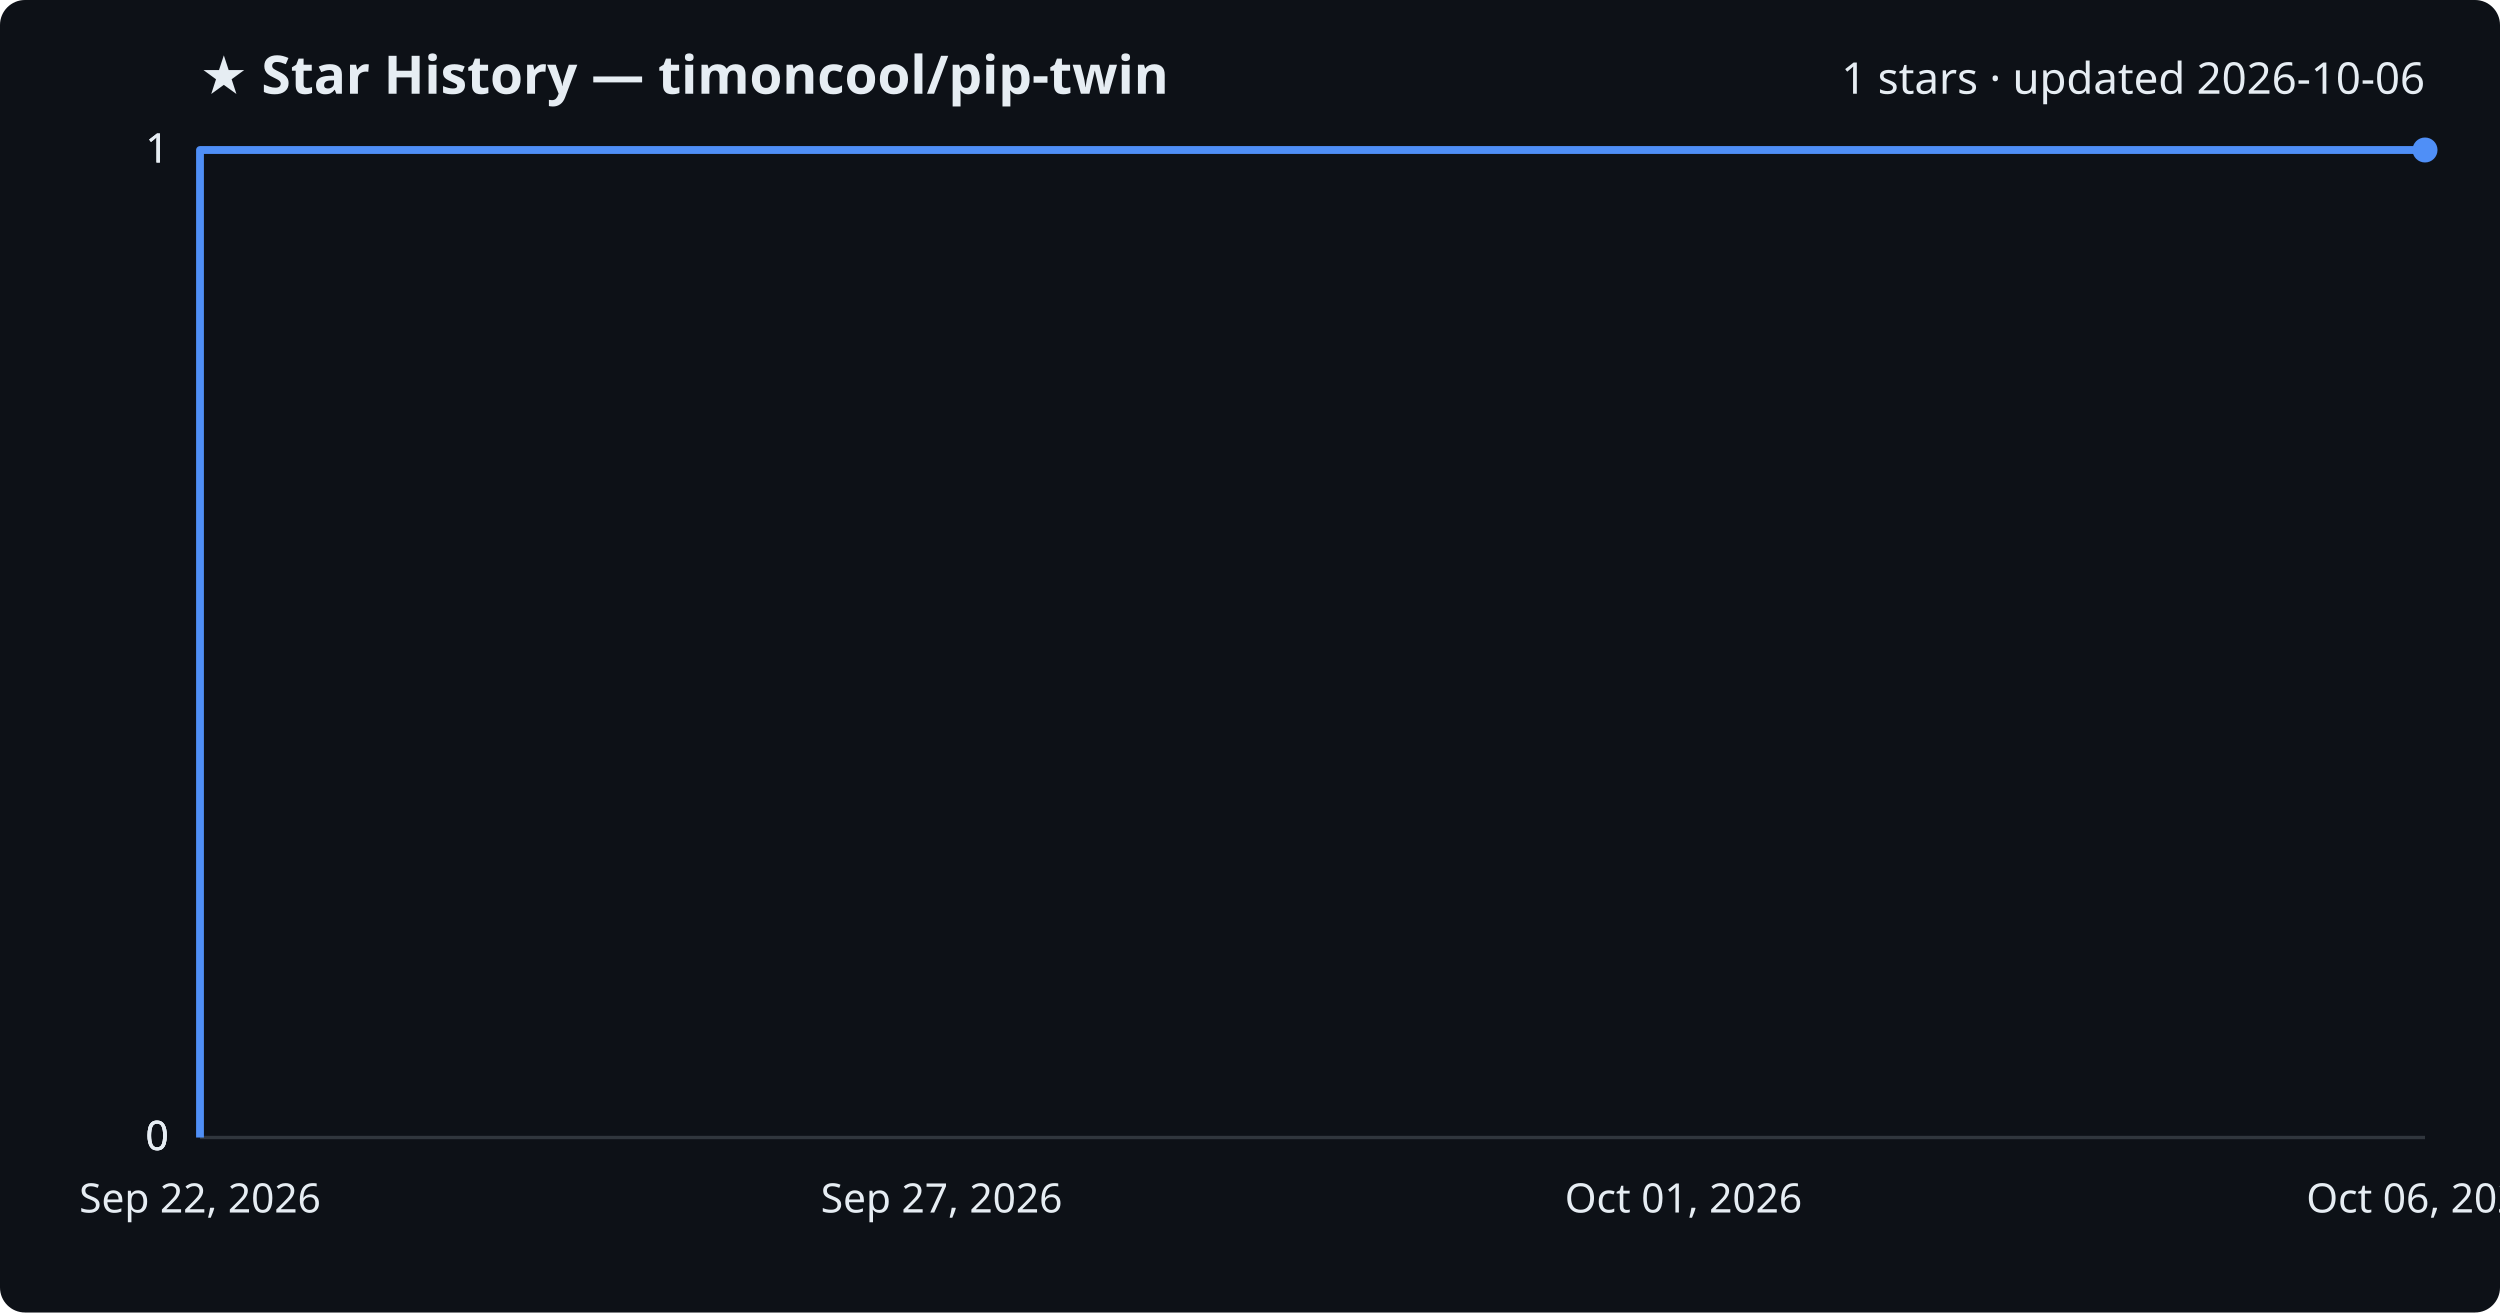
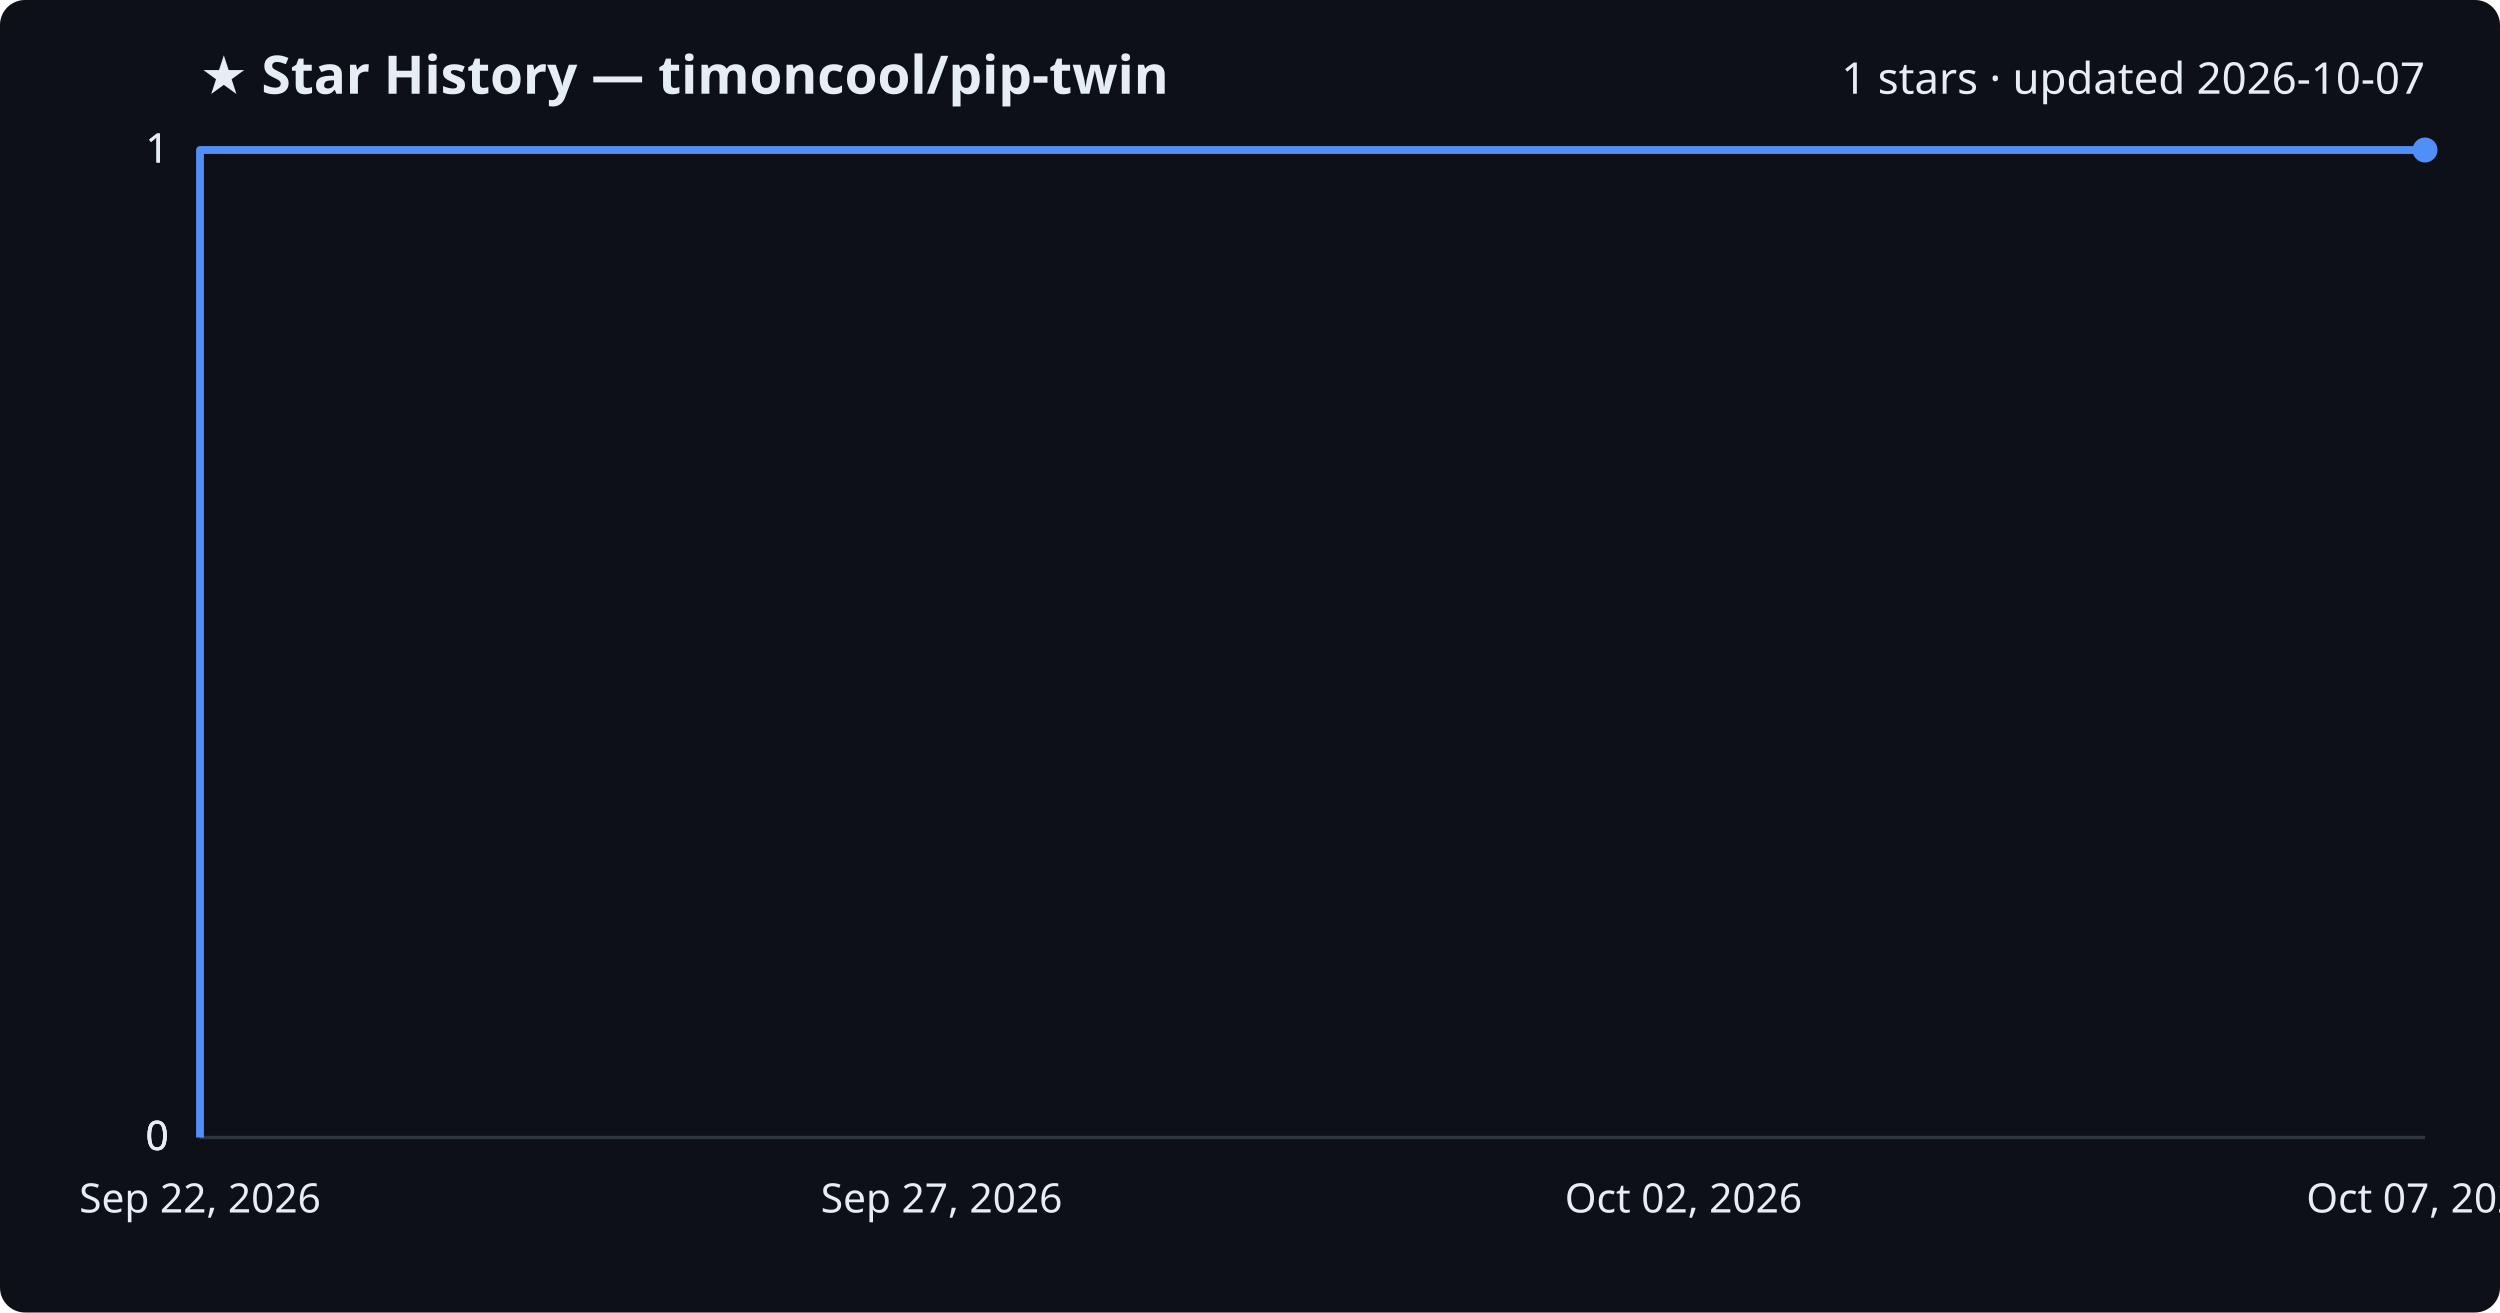
<svg xmlns="http://www.w3.org/2000/svg" viewBox="0 0 800 420" font-family="Segoe UI, sans-serif">
  <rect width="800" height="420" fill="#0d1117" rx="8" />
  <text x="64" y="30" fill="#e6edf3" font-size="17" font-weight="700">★ Star History — timoncool/pip-twin</text>
-   <text x="776" y="30" fill="#e6edf3" font-size="14" text-anchor="end">1 stars · updated 2026-10-06</text>
+   <text x="776" y="30" fill="#e6edf3" font-size="14" text-anchor="end">1 stars · updated 2026-10-07</text>
  <line x1="64" y1="364.0" x2="776" y2="364.0" stroke="#30363d" stroke-width="1" />
  <text x="54" y="368.0" fill="#e6edf3" font-size="13" text-anchor="end">0</text>
  <line x1="64" y1="364.0" x2="776" y2="364.0" stroke="#30363d" stroke-width="1" />
  <text x="54" y="368.0" fill="#e6edf3" font-size="13" text-anchor="end">0</text>
  <line x1="64" y1="364.0" x2="776" y2="364.0" stroke="#30363d" stroke-width="1" />
  <text x="54" y="368.0" fill="#e6edf3" font-size="13" text-anchor="end">0</text>
  <line x1="64" y1="48.0" x2="776" y2="48.0" stroke="#30363d" stroke-width="1" />
  <text x="54" y="52.0" fill="#e6edf3" font-size="13" text-anchor="end">1</text>
  <line x1="64" y1="48.0" x2="776" y2="48.0" stroke="#30363d" stroke-width="1" />
  <text x="54" y="52.0" fill="#e6edf3" font-size="13" text-anchor="end">1</text>
  <path d="M64.0,364.0 L64.0,48.0 L776.0,48.0" fill="none" stroke="#4f8ff7" stroke-width="2.5" stroke-linejoin="round" />
  <circle cx="776.0" cy="48.0" r="4" fill="#4f8ff7" />
  <text x="64.0" y="388" fill="#e6edf3" font-size="13" text-anchor="middle">Sep 22, 2026</text>
  <text x="301.3" y="388" fill="#e6edf3" font-size="13" text-anchor="middle">Sep 27, 2026</text>
-   <text x="538.7" y="388" fill="#e6edf3" font-size="13" text-anchor="middle">Oct 01, 2026</text>
-   <text x="776.0" y="388" fill="#e6edf3" font-size="13" text-anchor="middle">Oct 06, 2026</text>
+   <text x="538.7" y="388" fill="#e6edf3" font-size="13" text-anchor="middle">Oct 02, 2026</text>
+   <text x="776.0" y="388" fill="#e6edf3" font-size="13" text-anchor="middle">Oct 07, 2026</text>
</svg>
